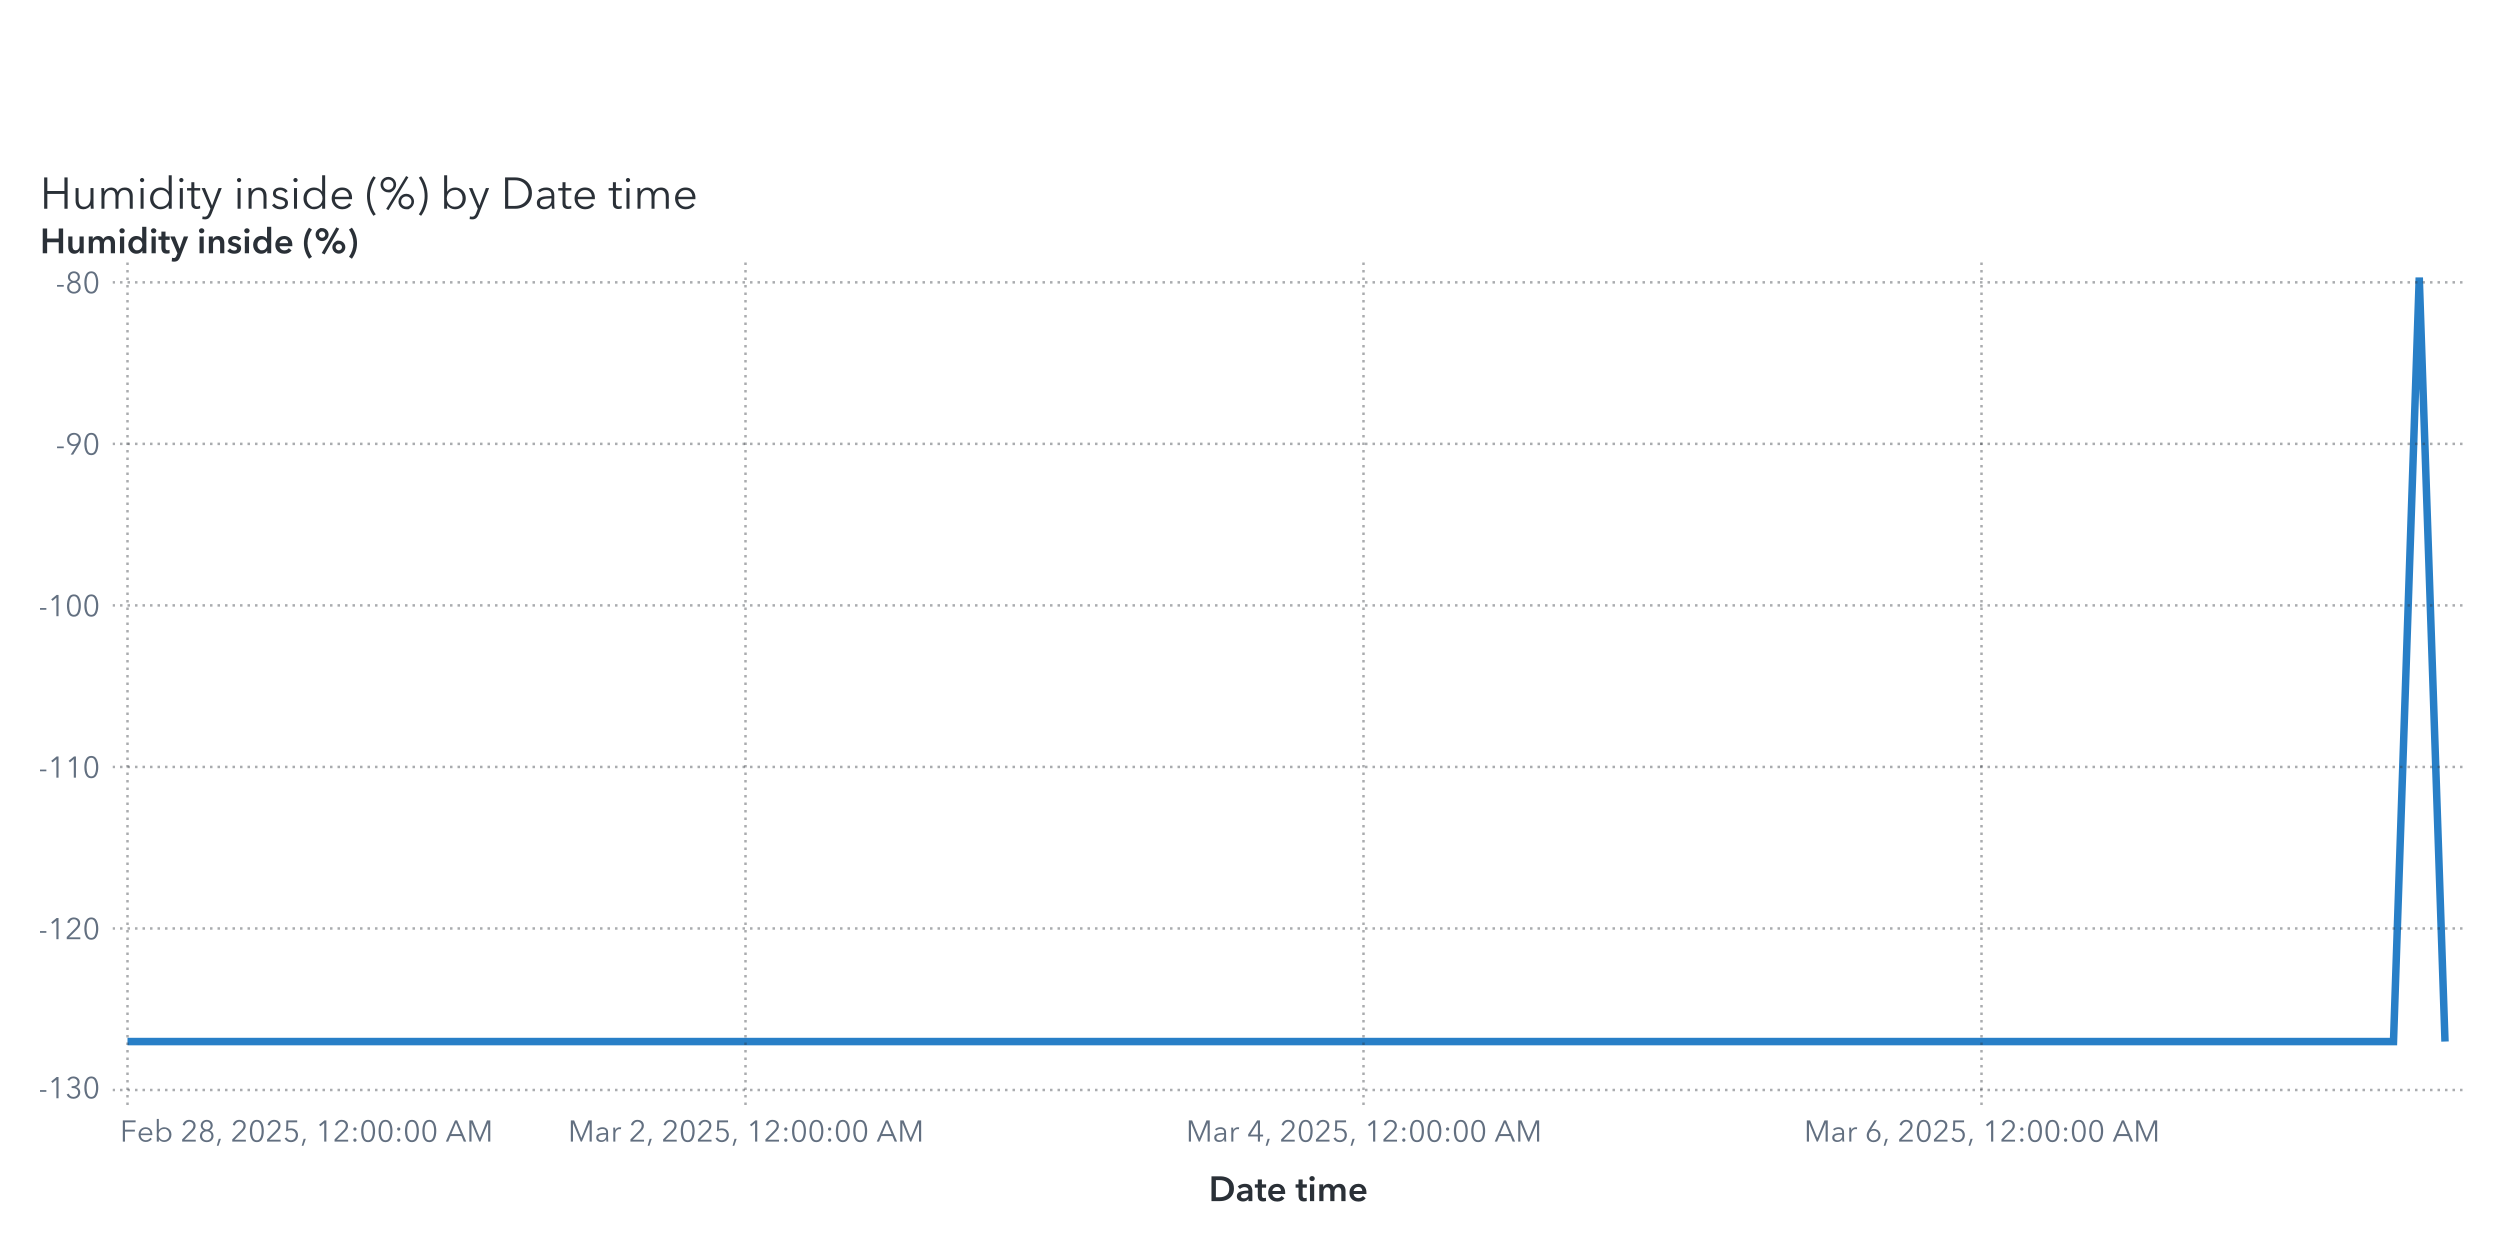
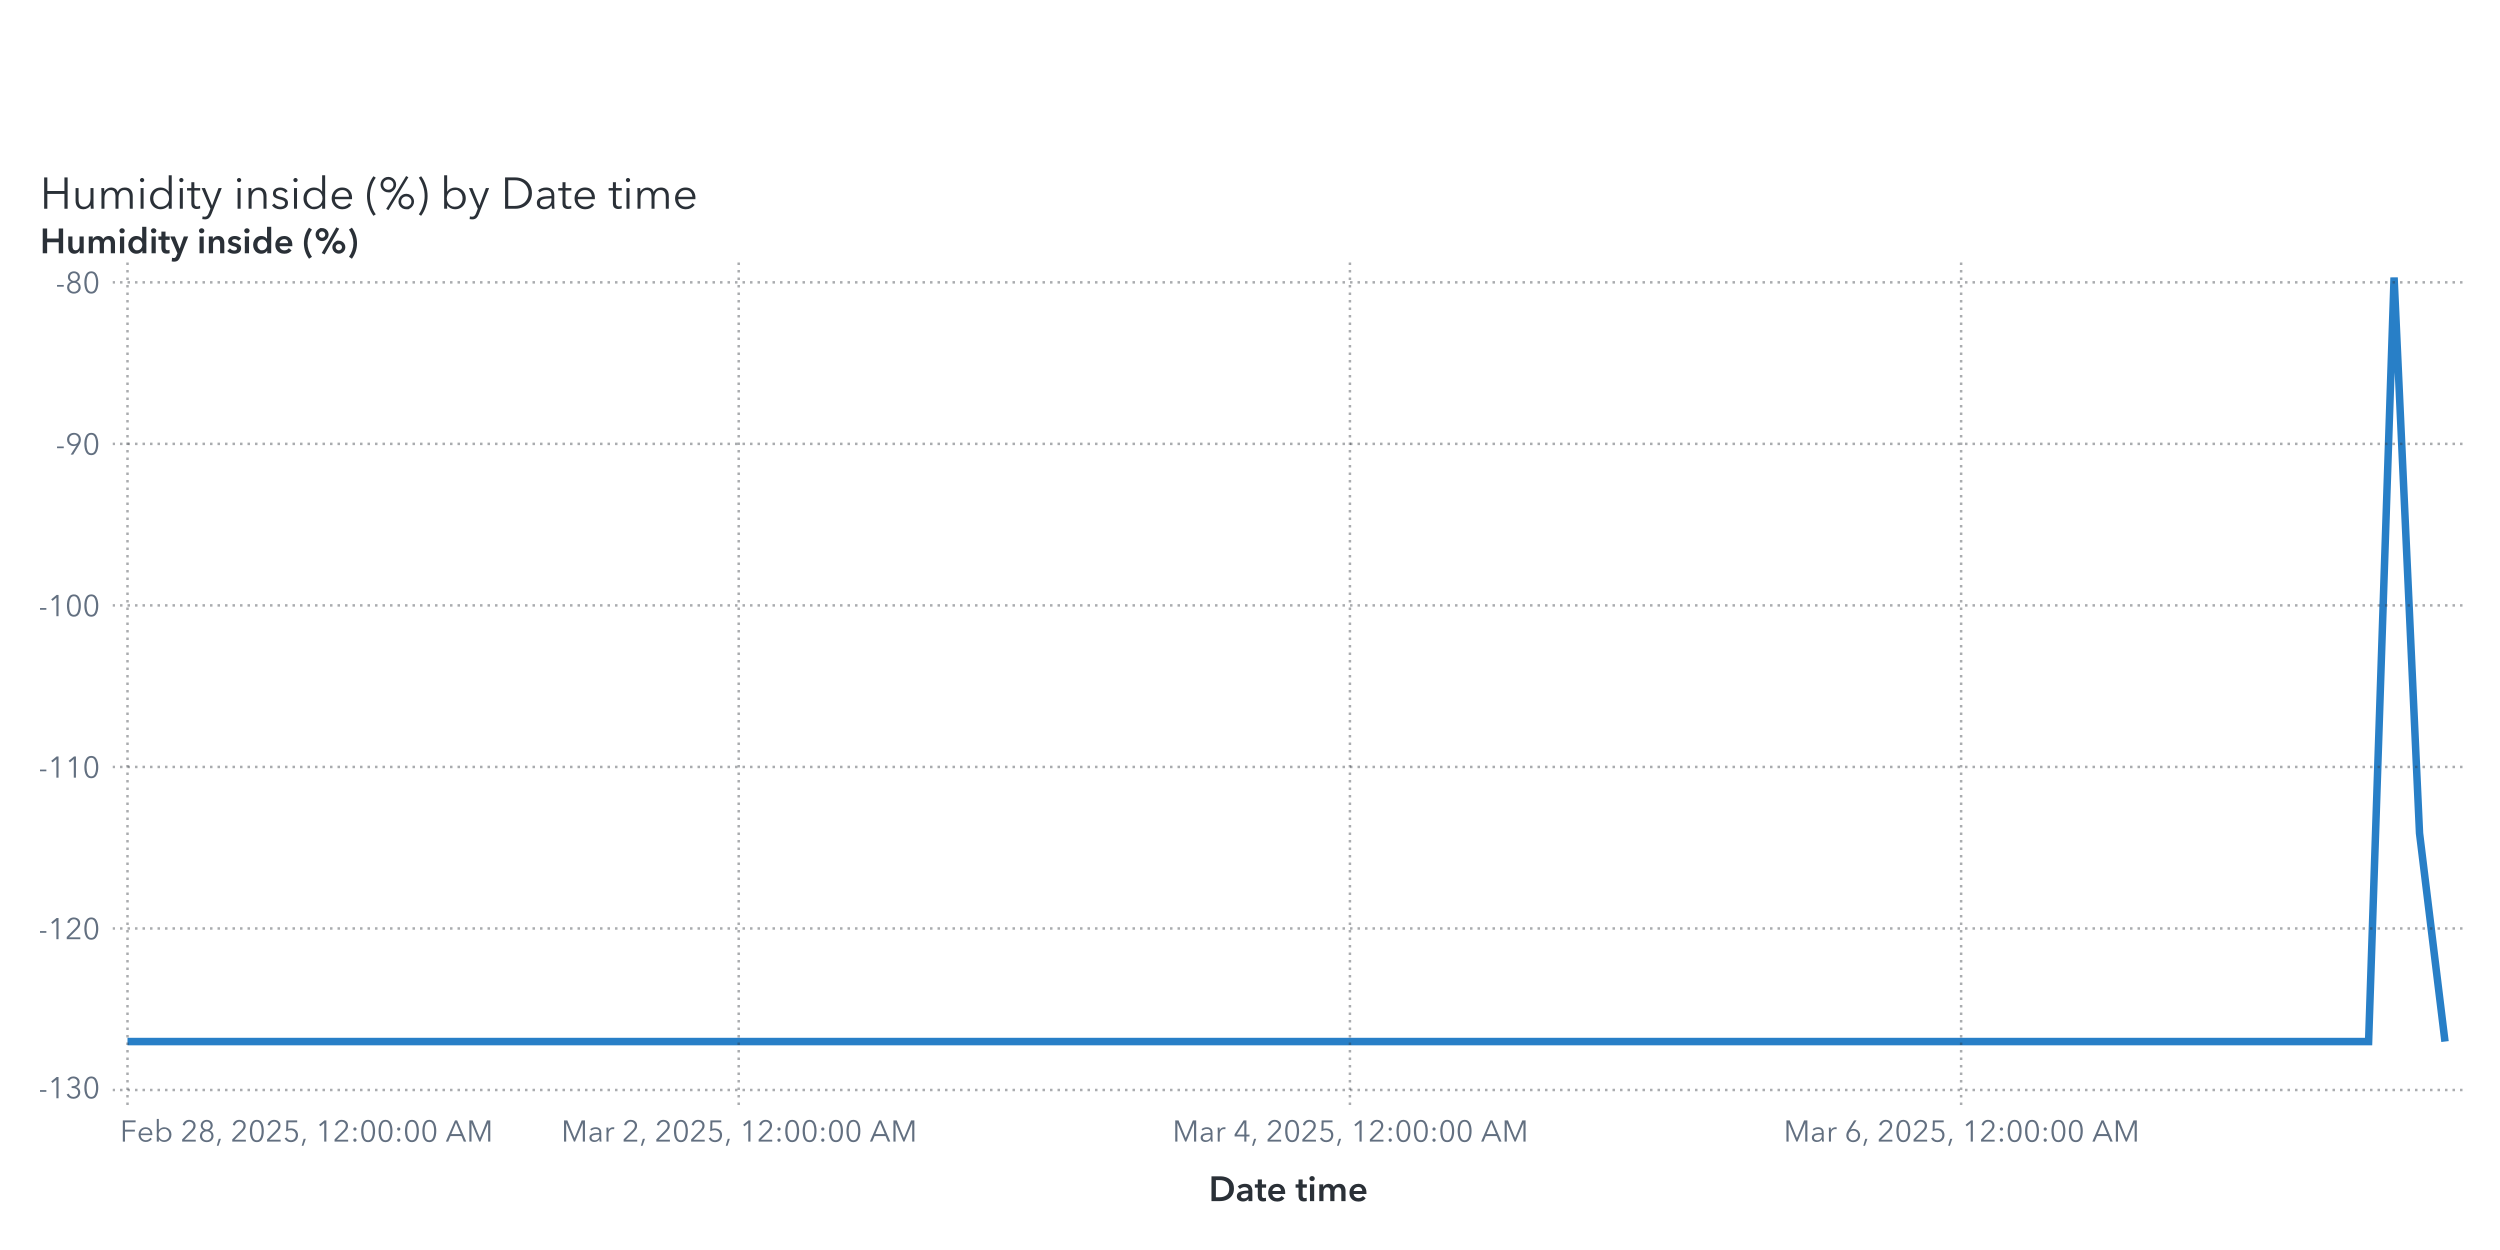
<svg xmlns="http://www.w3.org/2000/svg" xmlns:xlink="http://www.w3.org/1999/xlink" version="1.1" width="1000" height="500" viewBox="0 0 1000 500">
  <rect x="0" y="0" width="1000" height="500" fill="#ffffff">
</rect>
  <g>
    <rect x="0" y="0" rx="5" ry="5" width="1000.0" height="500.0" fill="#ffffff" opacity="0">
</rect>
    <rect x="0" y="0" rx="5" ry="5" width="1000.0" height="500.0" fill="#ffffff" opacity="0">
</rect>
    <rect x="0" y="0" rx="5" ry="5" width="1000.0" height="500.0" fill="#ffffff" opacity="0">
</rect>
    <rect x="0" y="50.0" rx="5" ry="5" width="1000.0" height="450.0" fill="#ffffff" opacity="0">
</rect>
    <g transform=" translate(16.0 -412.0)">
      <g transform="">
        <g fill="#2a3037" stroke="#2a3037" transform="translate(0 495.5) scale(0.0177 -0.0177)">
          <defs>
            <path id="g72/TT0" d="M94.0 708.0 L166.0 708.0 L166.0 401.0 L552.0 401.0 L552.0 708.0 L624.0 708.0 L624.0 0 L552.0 0 L552.0 335.0 L166.0 335.0 L166.0 0 L94.0 0 L94.0 708.0Z">
</path>
          </defs>
          <use x="0" y="0" xlink:href="#g72/TT0" />
          <defs>
            <path id="g117/TT0" d="M426.0 80.0 L424.0 80.0Q 405.0,40.0  359.5,14.0 T 264.0,-12.0 Q 177.0,-12.0  131.5,40.0 T 86.0,181.0  L86.0 468.0 L154.0 468.0 L154.0 209.0Q 154.0,130.0  182.5,87.5 T 281.0,45.0 Q 319.0,45.0  351.0,65.5 T 403.0,127.0 T 423.0,228.0  L423.0 468.0 L491.0 468.0 L491.0 103.0Q 491.0,43.0  495.0,0  L430.0 0Q 426.0,50.0  426.0,80.0 Z">
</path>
          </defs>
          <use x="718.0" y="0" xlink:href="#g117/TT0" />
          <defs>
            <path id="g109/TT0" d="M311.0 480.0Q 356.0,480.0  395.0,458.0 T 455.0,381.0 Q 479.0,429.0  521.0,454.5 T 619.0,480.0 Q 706.0,480.0  751.5,428.0 T 797.0,287.0  L797.0 0 L729.0 0 L729.0 259.0Q 729.0,423.0  608.0,423.0 Q 540.0,423.0  507.5,372.5 T 475.0,249.0  L475.0 0 L407.0 0 L407.0 273.0Q 407.0,347.0  382.5,385.0 T 294.0,423.0 Q 260.0,423.0  228.5,402.5 T 177.5,340.5 T 158.0,240.0  L158.0 0 L90.0 0 L90.0 365.0Q 90.0,425.0  86.0,468.0  L151.0 468.0Q 155.0,418.0  155.0,388.0  L157.0 388.0Q 178.0,429.0  219.5,454.5 T 311.0,480.0 Z">
</path>
          </defs>
          <use x="1299.0" y="0" xlink:href="#g109/TT0" />
          <defs>
            <path id="g105/TT0" d="M125.0 600.0Q 106.0,600.0  91.5,614.0 T 77.0,648.0 Q 77.0,668.0  91.5,682.0 T 125.0,696.0 Q 144.0,696.0  158.5,682.0 T 173.0,648.0 Q 173.0,628.0  158.5,614.0 T 125.0,600.0 Z M159.0 0 L91.0 0 L91.0 468.0 L159.0 468.0 L159.0 0Z">
</path>
          </defs>
          <use x="2182.0" y="0" xlink:href="#g105/TT0" />
          <defs>
            <path id="g100/TT0" d="M298.0 -12.0Q 227.0,-12.0  171.5,20.5 T 86.0,109.0 T 56.0,234.0 Q 56.0,303.0  86.0,359.0 T 171.5,447.5 T 298.0,480.0 Q 350.0,480.0  398.0,455.5 T 475.0,387.0  L477.0 387.0 L477.0 756.0 L545.0 756.0 L545.0 0 L477.0 0 L477.0 79.0 L475.0 79.0Q 446.0,36.0  398.0,12.0 T 298.0,-12.0 Z M305.0 46.0Q 357.0,46.0  398.0,70.5 T 462.0,138.0 T 485.0,234.0 Q 485.0,287.0  462.0,330.0 T 398.0,398.0 T 305.0,423.0 Q 250.0,423.0  210.0,398.0 T 149.0,330.0 T 128.0,234.0 Q 128.0,181.0  149.0,138.5 T 210.0,71.0 T 250.0,46.0 Z">
</path>
          </defs>
          <use x="2432.0" y="0" xlink:href="#g100/TT0" />
          <use x="3069.0" y="0" xlink:href="#g105/TT0" />
          <defs>
            <path id="g116/TT0" d="M169.0 411.0 L169.0 138.0Q 169.0,89.0  187.0,70.5 T 239.0,52.0 Q 268.0,52.0  298.0,67.0  L301.0 8.0Q 264.0,-6.0  221.0,-6.0 Q 173.0,-6.0  137.0,22.0 T 101.0,119.0  L101.0 411.0 L4.0 411.0 L4.0 468.0 L101.0 468.0 L101.0 600.0 L169.0 600.0 L169.0 468.0 L301.0 468.0 L301.0 411.0 L169.0 411.0Z">
</path>
          </defs>
          <use x="3319.0" y="0" xlink:href="#g116/TT0" />
          <defs>
            <path id="g121/TT0" d="M253.0 73.0 L398.0 468.0 L472.0 468.0 L239.0 -121.0Q 216.0,-180.0  182.5,-210.0 T 92.0,-240.0 Q 61.0,-240.0  31.0,-234.0  L38.0 -172.0Q 62.0,-180.0  88.0,-180.0 Q 121.0,-180.0  141.5,-159.5 T 178.0,-97.0  L216.0 1.0 L16.0 468.0 L92.0 468.0 L251.0 73.0 L253.0 73.0Z">
</path>
          </defs>
          <use x="3636.0" y="0" xlink:href="#g121/TT0" />
          <use x="4374.0" y="0" xlink:href="#g105/TT0" />
          <defs>
            <path id="g110/TT0" d="M155.0 388.0 L157.0 388.0Q 176.0,428.0  221.5,454.0 T 317.0,480.0 Q 404.0,480.0  449.5,428.0 T 495.0,287.0  L495.0 0 L427.0 0 L427.0 259.0Q 427.0,338.0  398.5,380.5 T 300.0,423.0 Q 262.0,423.0  230.0,402.5 T 178.0,341.0 T 158.0,240.0  L158.0 0 L90.0 0 L90.0 365.0Q 90.0,425.0  86.0,468.0  L151.0 468.0Q 155.0,418.0  155.0,388.0 Z">
</path>
          </defs>
          <use x="4624.0" y="0" xlink:href="#g110/TT0" />
          <defs>
            <path id="g115/TT0" d="M224.0 423.0Q 183.0,423.0  154.0,404.5 T 125.0,350.0 Q 125.0,318.0  151.0,300.0 T 237.0,270.0 Q 320.0,253.0  359.5,220.0 T 399.0,133.0 Q 399.0,59.0  347.5,23.5 T 223.0,-12.0 Q 167.0,-12.0  118.0,11.0 T 38.0,79.0  L92.0 119.0Q 111.0,87.0  146.5,66.5 T 222.0,46.0 Q 270.0,46.0  301.0,65.5 T 332.0,128.0 Q 332.0,163.0  299.5,182.0 T 194.0,218.0 Q 136.0,232.0  98.0,258.5 T 60.0,344.0 Q 60.0,411.0  108.5,445.5 T 227.0,480.0 Q 277.0,480.0  323.0,457.5 T 391.0,396.0  L339.0 357.0Q 324.0,387.0  293.0,405.0 T 224.0,423.0 Z">
</path>
          </defs>
          <use x="5205.0" y="0" xlink:href="#g115/TT0" />
          <use x="5649.0" y="0" xlink:href="#g105/TT0" />
          <use x="5899.0" y="0" xlink:href="#g100/TT0" />
          <defs>
            <path id="g101/TT0" d="M515.0 216.0 L127.0 216.0Q 128.0,169.0  150.5,130.5 T 212.0,69.0 T 298.0,46.0 Q 347.0,46.0  387.0,69.5 T 448.0,127.0  L499.0 87.0Q 421.0,-12.0  298.0,-12.0 Q 229.0,-12.0  174.0,20.0 T 87.5,108.0 T 56.0,234.0 Q 56.0,303.0  87.0,359.5 T 172.0,448.0 T 292.0,480.0 Q 363.0,480.0  413.5,449.5 T 490.0,366.0 T 516.0,248.0 Q 516.0,228.0  515.0,216.0 Z M292.0 423.0Q 248.0,423.0  211.5,402.0 T 153.0,345.5 T 128.0,270.0  L447.0 270.0Q 444.0,338.0  403.5,380.5 T 292.0,423.0 Z">
</path>
          </defs>
          <use x="6536.0" y="0" xlink:href="#g101/TT0" />
          <defs>
            <path id="g40/TT0" d="M230.0 -126.0 L178.0 -159.0Q 112.0,-72.0  72.0,46.0 T 32.0,288.0 Q 32.0,412.0  72.0,530.0 T 178.0,735.0  L230.0 702.0Q 170.0,618.0  134.0,509.0 T 98.0,288.0 Q 98.0,176.0  134.0,67.0 T 230.0,-126.0 Z">
</path>
          </defs>
          <use x="7358.0" y="0" xlink:href="#g40/TT0" />
          <defs>
            <path id="g37/TT0" d="M217.0 -31.0 L165.0 -4.0 L616.0 739.0 L667.0 712.0 L217.0 -31.0Z M214.0 370.0Q 165.0,370.0  125.0,393.5 T 61.5,457.0 T 38.0,545.0 Q 38.0,593.0  61.5,633.0 T 125.0,696.5 T 214.0,720.0 Q 263.0,720.0  303.0,696.5 T 366.5,633.0 T 390.0,545.0 Q 390.0,497.0  366.5,457.0 T 303.0,393.5 T 263.0,370.0 Z M214.0 660.0Q 166.0,660.0  132.0,627.0 T 98.0,545.0 Q 98.0,496.0  132.0,463.0 T 214.0,430.0 Q 262.0,430.0  296.0,463.0 T 330.0,545.0 Q 330.0,594.0  296.0,627.0 T 214.0,660.0 Z M619.0 -12.0Q 570.0,-12.0  530.0,11.5 T 466.5,75.0 T 443.0,163.0 Q 443.0,211.0  466.5,251.0 T 530.0,314.5 T 619.0,338.0 Q 668.0,338.0  708.0,314.5 T 771.5,251.0 T 795.0,163.0 Q 795.0,115.0  771.5,75.0 T 708.0,11.5 T 668.0,-12.0 Z M619.0 278.0Q 571.0,278.0  537.0,245.0 T 503.0,163.0 Q 503.0,114.0  537.0,81.0 T 619.0,48.0 Q 667.0,48.0  701.0,81.0 T 735.0,163.0 Q 735.0,212.0  701.0,245.0 T 619.0,278.0 Z">
</path>
          </defs>
          <use x="7658.0" y="0" xlink:href="#g37/TT0" />
          <defs>
            <path id="g41/TT0" d="M70.0 702.0 L122.0 735.0Q 188.0,648.0  228.0,530.0 T 268.0,288.0 Q 268.0,164.0  228.0,46.0 T 122.0,-159.0  L70.0 -126.0Q 130.0,-42.0  166.0,67.0 T 202.0,288.0 Q 202.0,400.0  166.0,509.0 T 70.0,702.0 Z">
</path>
          </defs>
          <use x="8491.0" y="0" xlink:href="#g41/TT0" />
          <defs>
            <path id="g98/TT0" d="M160.0 0 L92.0 0 L92.0 756.0 L160.0 756.0 L160.0 387.0 L162.0 387.0Q 191.0,431.0  239.0,455.5 T 339.0,480.0 Q 410.0,480.0  465.5,447.5 T 551.0,359.0 T 581.0,234.0 Q 581.0,165.0  551.0,109.0 T 465.5,20.5 T 339.0,-12.0 Q 287.0,-12.0  239.0,12.0 T 162.0,79.0  L160.0 79.0 L160.0 0Z M332.0 423.0Q 280.0,423.0  239.0,398.0 T 175.0,330.0 T 152.0,234.0 Q 152.0,181.0  175.0,138.0 T 239.0,70.5 T 332.0,46.0 Q 387.0,46.0  427.0,71.0 T 488.0,138.5 T 509.0,234.0 Q 509.0,287.0  488.0,330.0 T 427.0,398.0 T 387.0,423.0 Z">
</path>
          </defs>
          <use x="9041.0" y="0" xlink:href="#g98/TT0" />
          <use x="9678.0" y="0" xlink:href="#g121/TT0" />
          <defs>
            <path id="g68/TT0" d="M329.0 708.0Q 421.0,708.0  507.0,667.5 T 647.0,546.5 T 701.0,354.0 Q 701.0,242.0  647.0,161.5 T 507.0,40.5 T 329.0,0  L94.0 0 L94.0 708.0 L329.0 708.0Z M309.0 64.0Q 411.0,64.0  482.5,105.0 T 589.5,212.0 T 625.0,354.0 Q 625.0,430.0  589.5,496.0 T 482.5,603.0 T 309.0,644.0  L166.0 644.0 L166.0 64.0 L309.0 64.0Z">
</path>
          </defs>
          <use x="10416.0" y="0" xlink:href="#g68/TT0" />
          <defs>
            <path id="g97/TT0" d="M260.0 423.0Q 220.0,423.0  183.0,408.0 T 121.0,368.0  L83.0 413.0Q 113.0,443.0  161.0,461.5 T 267.0,480.0 Q 347.0,480.0  398.0,436.0 T 449.0,310.0  L449.0 105.0Q 449.0,42.0  457.0,0  L396.0 0Q 389.0,40.0  389.0,76.0  L387.0 76.0Q 355.0,30.0  314.5,9.0 T 217.0,-12.0 Q 178.0,-12.0  141.0,2.5 T 79.5,49.0 T 55.0,130.0 Q 55.0,198.0  99.0,232.0 T 212.5,276.5 T 385.0,287.0  L385.0 302.0Q 385.0,362.0  353.0,392.5 T 260.0,423.0 Z M125.0 133.0Q 125.0,87.0  157.0,65.5 T 235.0,44.0 Q 304.0,44.0  344.5,89.0 T 385.0,199.0  L385.0 234.0 L365.0 234.0Q 259.0,234.0  192.0,213.5 T 125.0,133.0 Z">
</path>
          </defs>
          <use x="11173.0" y="0" xlink:href="#g97/TT0" />
          <use x="11707.0" y="0" xlink:href="#g116/TT0" />
          <use x="12024.0" y="0" xlink:href="#g101/TT0" />
          <use x="12846.0" y="0" xlink:href="#g116/TT0" />
          <use x="13163.0" y="0" xlink:href="#g105/TT0" />
          <use x="13413.0" y="0" xlink:href="#g109/TT0" />
          <use x="14296.0" y="0" xlink:href="#g101/TT0" />
        </g>
        <text x="0" y="495.5" font-size="13.3pt" font-family="Avenir Next for SAS" fill="#2a3037" opacity="0">
Humidity inside (%) by Date time</text>
      </g>
    </g>
    <g transform=" translate(16.0 -16.0)">
      <defs>
        <clipPath id="ClipPath0">
          <rect x="29" y="118" width="942" height="340">
</rect>
        </clipPath>
      </defs>
      <g clip-path="url(#ClipPath0)">
        <defs>
          <clipPath id="ClipPath1">
            <rect x="29" y="120" width="940" height="338">
</rect>
          </clipPath>
        </defs>
        <g clip-path="url(#ClipPath1)">
-           <polyline id="Polyline_6" points="35.0,432.62  45.3,432.62  55.6,432.62  65.9,432.62  76.2,432.62  86.5,432.62  96.8,432.62  107.1,432.62  117.4,432.62  127.7,432.62  138.0,432.62  148.3,432.62  158.6,432.62  168.9,432.62  179.2,432.62  189.5,432.62  199.8,432.62  210.1,432.62  220.4,432.62  230.7,432.62  241.0,432.62  251.3,432.62  261.6,432.62  271.9,432.62  282.2,432.62  292.5,432.62  302.8,432.62  313.1,432.62  323.4,432.62  333.7,432.62  344.0,432.62  354.3,432.62  364.6,432.62  374.9,432.62  385.2,432.62  395.5,432.62  405.8,432.62  416.1,432.62  426.4,432.62  436.7,432.62  447.0,432.62  457.3,432.62  467.6,432.62  477.9,432.62  488.2,432.62  498.5,432.62  508.8,432.62  519.1,432.62  529.4,432.62  539.7,432.62  550.0,432.62  560.3,432.62  570.6,432.62  580.9,432.62  591.2,432.62  601.5,432.62  611.8,432.62  622.1,432.62  632.4,432.62  642.7,432.62  653.0,432.62  663.3,432.62  673.6,432.62  683.9,432.62  694.2,432.62  704.5,432.62  714.8,432.62  725.1,432.62  735.4,432.62  745.7,432.62  756.0,432.62  766.3,432.62  776.6,432.62  786.9,432.62  797.2,432.62  807.5,432.62  817.8,432.62  828.1,432.62  838.4,432.62  848.7,432.62  859.0,432.62  869.3,432.62  879.6,432.62  889.9,432.62  900.2,432.62  910.5,432.62  920.8,432.62  931.1,432.62  941.4,432.62  951.7,127.0  962.0,432.62 " fill="none" stroke="#287fc7" stroke-width="3.0">
+           <polyline id="Polyline_6" points="35.0,432.62  45.19,432.62  55.37,432.62  65.56,432.62  75.75,432.62  85.93,432.62  96.12,432.62  106.31,432.62  116.49,432.62  126.68,432.62  136.87,432.62  147.05,432.62  157.24,432.62  167.43,432.62  177.62,432.62  187.8,432.62  197.99,432.62  208.18,432.62  218.36,432.62  228.55,432.62  238.74,432.62  248.92,432.62  259.11,432.62  269.3,432.62  279.48,432.62  289.67,432.62  299.86,432.62  310.04,432.62  320.23,432.62  330.42,432.62  340.6,432.62  350.79,432.62  360.98,432.62  371.16,432.62  381.35,432.62  391.54,432.62  401.73,432.62  411.91,432.62  422.1,432.62  432.29,432.62  442.47,432.62  452.66,432.62  462.85,432.62  473.03,432.62  483.22,432.62  493.41,432.62  503.59,432.62  513.78,432.62  523.97,432.62  534.15,432.62  544.34,432.62  554.53,432.62  564.71,432.62  574.9,432.62  585.09,432.62  595.27,432.62  605.46,432.62  615.65,432.62  625.84,432.62  636.02,432.62  646.21,432.62  656.4,432.62  666.58,432.62  676.77,432.62  686.96,432.62  697.14,432.62  707.33,432.62  717.52,432.62  727.7,432.62  737.89,432.62  748.08,432.62  758.26,432.62  768.45,432.62  778.64,432.62  788.82,432.62  799.01,432.62  809.2,432.62  819.38,432.62  829.57,432.62  839.76,432.62  849.95,432.62  860.13,432.62  870.32,432.62  880.51,432.62  890.69,432.62  900.88,432.62  911.07,432.62  921.25,432.62  931.44,432.62  941.63,127.0  951.81,349.27  962.0,432.62 " fill="none" stroke="#287fc7" stroke-width="3.0">
</polyline>
        </g>
        <path d="M29.0 452.0L969.0 452.0" stroke="#2a3037" stroke-dasharray="1,2" fill="none" opacity="0.4">
</path>
        <path d="M29.0 387.39L969.0 387.39" stroke="#2a3037" stroke-dasharray="1,2" fill="none" opacity="0.4">
</path>
        <path d="M29.0 322.78L969.0 322.78" stroke="#2a3037" stroke-dasharray="1,2" fill="none" opacity="0.4">
</path>
        <path d="M29.0 258.16L969.0 258.16" stroke="#2a3037" stroke-dasharray="1,2" fill="none" opacity="0.4">
</path>
        <path d="M29.0 193.55L969.0 193.55" stroke="#2a3037" stroke-dasharray="1,2" fill="none" opacity="0.4">
</path>
        <path d="M29.0 128.94L969.0 128.94" stroke="#2a3037" stroke-dasharray="1,2" fill="none" opacity="0.4">
</path>
        <path d="M35.0 458.0L35.0 120.0" stroke="#2a3037" stroke-dasharray="1,2" fill="none" opacity="0.4">
</path>
-         <path d="M282.2 458.0L282.2 120.0" stroke="#2a3037" stroke-dasharray="1,2" fill="none" opacity="0.4">
- </path>
-         <path d="M529.4 458.0L529.4 120.0" stroke="#2a3037" stroke-dasharray="1,2" fill="none" opacity="0.4">
- </path>
-         <path d="M776.6 458.0L776.6 120.0" stroke="#2a3037" stroke-dasharray="1,2" fill="none" opacity="0.4">
+         <path d="M279.48 458.0L279.48 120.0" stroke="#2a3037" stroke-dasharray="1,2" fill="none" opacity="0.4">
+ </path>
+         <path d="M523.97 458.0L523.97 120.0" stroke="#2a3037" stroke-dasharray="1,2" fill="none" opacity="0.4">
+ </path>
+         <path d="M768.45 458.0L768.45 120.0" stroke="#2a3037" stroke-dasharray="1,2" fill="none" opacity="0.4">
</path>
      </g>
      <defs>
        <clipPath id="ClipPath2">
          <rect x="0" y="121" width="29" height="337">
</rect>
        </clipPath>
      </defs>
      <g clip-path="url(#ClipPath2)">
        <g fill="#626f80" stroke="#626f80" transform="translate(-0.72 455.3) scale(0.012 -0.012)">
          <defs>
            <path id="g45/TT0" d="M272.0 214.0 L48.0 214.0 L48.0 271.0 L272.0 271.0 L272.0 214.0Z">
</path>
          </defs>
          <use x="0" y="0" xlink:href="#g45/TT0" />
          <defs>
            <path id="g49/TT0" d="M358.0 0 L286.0 0 L286.0 619.0 L158.0 510.0 L114.0 560.0 L294.0 708.0 L358.0 708.0 L358.0 0Z">
</path>
          </defs>
          <use x="320.0" y="0" xlink:href="#g49/TT0" />
          <defs>
            <path id="g51/TT0" d="M245.0 402.0Q 319.0,402.0  364.5,433.5 T 410.0,532.0 Q 410.0,590.0  369.0,627.5 T 270.0,665.0 Q 226.0,665.0  191.0,643.5 T 135.0,582.0  L74.0 614.0Q 106.0,670.0  157.0,698.0 T 274.0,726.0 Q 331.0,726.0  378.0,703.5 T 453.0,638.0 T 481.0,536.0 Q 481.0,475.0  446.5,432.0 T 358.0,374.0  L358.0 372.0Q 421.0,359.0  461.0,312.0 T 501.0,196.0 Q 501.0,131.0  470.0,82.5 T 387.0,8.0 T 273.0,-18.0 Q 196.0,-18.0  137.5,19.5 T 49.0,127.0  L117.0 152.0Q 135.0,102.0  177.0,73.0 T 273.0,44.0 Q 314.0,44.0  350.0,62.5 T 407.5,115.5 T 429.0,196.0 Q 429.0,271.0  376.0,305.5 T 245.0,340.0  L214.0 340.0 L214.0 402.0 L245.0 402.0Z">
</path>
          </defs>
          <use x="900.0" y="0" xlink:href="#g51/TT0" />
          <defs>
            <path id="g48/TT0" d="M522.0 353.0Q 522.0,195.0  467.0,88.5 T 290.0,-18.0 Q 167.0,-18.0  112.5,88.5 T 58.0,353.0 Q 58.0,512.0  112.5,619.0 T 290.0,726.0 Q 412.0,726.0  467.0,618.5 T 522.0,353.0 Z M131.0 353.0Q 131.0,226.0  167.5,135.0 T 290.0,44.0 Q 375.0,44.0  412.0,135.5 T 449.0,353.0 Q 449.0,480.0  412.0,572.5 T 290.0,665.0 Q 204.0,665.0  167.5,573.0 T 131.0,353.0 Z">
</path>
          </defs>
          <use x="1480.0" y="0" xlink:href="#g48/TT0" />
        </g>
-         <text id="Text_99" x="24.0" y="455.3" font-size="9.0pt" font-family="Avenir Next for SAS" fill="#626f80" text-anchor="end" opacity="0">
+         <text id="Text_100" x="24.0" y="455.3" font-size="9.0pt" font-family="Avenir Next for SAS" fill="#626f80" text-anchor="end" opacity="0">
-130</text>
        <g fill="#626f80" stroke="#626f80" transform="translate(-0.72 391.69) scale(0.012 -0.012)">
          <use x="0" y="0" xlink:href="#g45/TT0" />
          <use x="320.0" y="0" xlink:href="#g49/TT0" />
          <defs>
            <path id="g50/TT0" d="M51.0 0 L51.0 75.0 L341.0 368.0Q 380.0,408.0  403.0,447.0 T 426.0,530.0 Q 426.0,590.0  385.5,627.5 T 286.0,665.0 Q 230.0,665.0  191.0,630.0 T 140.0,539.0  L69.0 553.0Q 84.0,629.0  144.0,677.5 T 286.0,726.0 Q 344.0,726.0  392.5,703.5 T 470.0,637.0 T 499.0,531.0 Q 499.0,469.0  470.0,421.5 T 384.0,317.0  L129.0 64.0 L504.0 64.0 L504.0 0 L51.0 0Z">
</path>
          </defs>
          <use x="900.0" y="0" xlink:href="#g50/TT0" />
          <use x="1480.0" y="0" xlink:href="#g48/TT0" />
        </g>
-         <text id="Text_100" x="24.0" y="391.69" font-size="9.0pt" font-family="Avenir Next for SAS" fill="#626f80" text-anchor="end" opacity="0">
+         <text id="Text_101" x="24.0" y="391.69" font-size="9.0pt" font-family="Avenir Next for SAS" fill="#626f80" text-anchor="end" opacity="0">
-120</text>
        <g fill="#626f80" stroke="#626f80" transform="translate(-0.72 327.08) scale(0.012 -0.012)">
          <use x="0" y="0" xlink:href="#g45/TT0" />
          <use x="320.0" y="0" xlink:href="#g49/TT0" />
          <use x="900.0" y="0" xlink:href="#g49/TT0" />
          <use x="1480.0" y="0" xlink:href="#g48/TT0" />
        </g>
-         <text id="Text_101" x="24.0" y="327.08" font-size="9.0pt" font-family="Avenir Next for SAS" fill="#626f80" text-anchor="end" opacity="0">
+         <text id="Text_102" x="24.0" y="327.08" font-size="9.0pt" font-family="Avenir Next for SAS" fill="#626f80" text-anchor="end" opacity="0">
-110</text>
        <g fill="#626f80" stroke="#626f80" transform="translate(-0.72 262.47) scale(0.012 -0.012)">
          <use x="0" y="0" xlink:href="#g45/TT0" />
          <use x="320.0" y="0" xlink:href="#g49/TT0" />
          <use x="900.0" y="0" xlink:href="#g48/TT0" />
          <use x="1480.0" y="0" xlink:href="#g48/TT0" />
        </g>
-         <text id="Text_102" x="24.0" y="262.47" font-size="9.0pt" font-family="Avenir Next for SAS" fill="#626f80" text-anchor="end" opacity="0">
+         <text id="Text_103" x="24.0" y="262.47" font-size="9.0pt" font-family="Avenir Next for SAS" fill="#626f80" text-anchor="end" opacity="0">
-100</text>
        <g fill="#626f80" stroke="#626f80" transform="translate(6.24 197.85) scale(0.012 -0.012)">
          <use x="0" y="0" xlink:href="#g45/TT0" />
          <defs>
            <path id="g57/TT0" d="M379.0 311.0Q 364.0,299.0  335.0,292.0 T 278.0,285.0 Q 217.0,285.0  167.5,312.5 T 90.0,390.0 T 62.0,503.0 Q 62.0,568.0  91.5,618.5 T 173.5,697.5 T 292.0,726.0 Q 358.0,726.0  410.5,697.5 T 492.5,618.5 T 522.0,503.0 Q 522.0,453.0  505.0,406.5 T 458.0,311.0  L265.0 0 L182.0 0 L381.0 309.0 L379.0 311.0Z M292.0 665.0Q 246.0,665.0  210.0,644.0 T 154.0,586.0 T 134.0,503.0 Q 134.0,433.0  177.0,388.0 T 292.0,343.0 Q 364.0,343.0  407.0,388.0 T 450.0,503.0 Q 450.0,549.0  430.0,586.0 T 374.0,644.0 T 338.0,665.0 Z">
</path>
          </defs>
          <use x="320.0" y="0" xlink:href="#g57/TT0" />
          <use x="900.0" y="0" xlink:href="#g48/TT0" />
        </g>
-         <text id="Text_103" x="24.0" y="197.85" font-size="9.0pt" font-family="Avenir Next for SAS" fill="#626f80" text-anchor="end" opacity="0">
+         <text id="Text_104" x="24.0" y="197.85" font-size="9.0pt" font-family="Avenir Next for SAS" fill="#626f80" text-anchor="end" opacity="0">
-90</text>
        <g fill="#626f80" stroke="#626f80" transform="translate(6.24 133.24) scale(0.012 -0.012)">
          <use x="0" y="0" xlink:href="#g45/TT0" />
          <defs>
            <path id="g56/TT0" d="M517.0 186.0Q 517.0,126.0  486.0,79.5 T 403.0,7.5 T 290.0,-18.0 Q 229.0,-18.0  177.0,7.5 T 94.0,79.5 T 63.0,186.0 Q 63.0,256.0  100.5,306.5 T 197.0,375.0  L197.0 377.0Q 150.0,393.0  120.0,437.5 T 90.0,537.0 Q 90.0,593.0  117.0,636.0 T 190.0,702.5 T 290.0,726.0 Q 344.0,726.0  390.0,702.5 T 463.0,636.0 T 490.0,537.0 Q 490.0,482.0  460.0,437.5 T 383.0,377.0  L383.0 375.0Q 442.0,358.0  479.5,307.0 T 517.0,186.0 Z M290.0 406.0Q 345.0,406.0  382.5,442.0 T 420.0,533.0 Q 420.0,590.0  383.0,627.5 T 290.0,665.0 Q 234.0,665.0  197.0,627.5 T 160.0,533.0 Q 160.0,478.0  197.5,442.0 T 290.0,406.0 Z M290.0 43.0Q 359.0,43.0  402.0,86.0 T 445.0,194.0 Q 445.0,258.0  402.0,300.0 T 290.0,342.0 Q 221.0,342.0  178.0,300.0 T 135.0,194.0 Q 135.0,129.0  178.0,86.0 T 290.0,43.0 Z">
</path>
          </defs>
          <use x="320.0" y="0" xlink:href="#g56/TT0" />
          <use x="900.0" y="0" xlink:href="#g48/TT0" />
        </g>
-         <text id="Text_104" x="24.0" y="133.24" font-size="9.0pt" font-family="Avenir Next for SAS" fill="#626f80" text-anchor="end" opacity="0">
+         <text id="Text_105" x="24.0" y="133.24" font-size="9.0pt" font-family="Avenir Next for SAS" fill="#626f80" text-anchor="end" opacity="0">
-80</text>
      </g>
      <g fill="#2a3037" stroke="#2a3037" transform="translate(0 117.31) scale(0.014 -0.014)">
        <defs>
          <path id="g72/TT1" d="M78.0 708.0 L204.0 708.0 L204.0 422.0 L535.0 422.0 L535.0 708.0 L661.0 708.0 L661.0 0 L535.0 0 L535.0 314.0 L204.0 314.0 L204.0 0 L78.0 0 L78.0 708.0Z">
</path>
        </defs>
        <use x="0" y="0" xlink:href="#g72/TT1" />
        <defs>
          <path id="g117/TT1" d="M396.0 0 L396.0 77.0 L394.0 77.0Q 377.0,39.0  336.5,12.5 T 245.0,-14.0 Q 157.0,-14.0  112.5,42.5 T 68.0,180.0  L68.0 480.0 L188.0 480.0 L188.0 214.0Q 188.0,86.0  278.0,86.0 Q 332.0,86.0  361.0,124.5 T 390.0,216.0  L390.0 480.0 L510.0 480.0 L510.0 0 L396.0 0Z">
</path>
        </defs>
        <use x="739.0" y="0" xlink:href="#g117/TT1" />
        <defs>
          <path id="g109/TT1" d="M822.0 300.0 L822.0 0 L702.0 0 L702.0 266.0Q 702.0,394.0  612.0,394.0 Q 560.0,394.0  533.0,354.5 T 506.0,262.0  L506.0 0 L386.0 0 L386.0 290.0Q 386.0,337.0  363.5,365.5 T 297.0,394.0 Q 246.0,394.0  219.0,355.5 T 192.0,264.0  L192.0 0 L72.0 0 L72.0 480.0 L186.0 480.0 L186.0 403.0 L188.0 403.0Q 205.0,442.0  244.0,468.0 T 337.0,494.0 Q 390.0,494.0  428.0,470.0 T 487.0,403.0 Q 511.0,447.0  551.5,470.5 T 645.0,494.0 Q 733.0,494.0  777.5,437.5 T 822.0,300.0 Z">
</path>
        </defs>
        <use x="1321.0" y="0" xlink:href="#g109/TT1" />
        <defs>
          <path id="g105/TT1" d="M133.0 715.0Q 166.0,715.0  188.5,694.5 T 211.0,643.0 Q 211.0,612.0  188.5,591.5 T 133.0,571.0 Q 101.0,571.0  79.0,592.5 T 57.0,643.0 Q 57.0,672.0  79.0,693.5 T 133.0,715.0 Z M74.0 480.0 L194.0 480.0 L194.0 0 L74.0 0 L74.0 480.0Z">
</path>
        </defs>
        <use x="2211.0" y="0" xlink:href="#g105/TT1" />
        <defs>
          <path id="g100/TT1" d="M446.0 0 L446.0 72.0 L444.0 72.0Q 420.0,31.0  375.0,8.5 T 279.0,-14.0 Q 208.0,-14.0  154.5,20.5 T 72.0,113.5 T 43.0,242.0 Q 43.0,312.0  73.0,370.0 T 156.0,461.0 T 276.0,494.0 Q 377.0,494.0  437.0,419.0  L440.0 419.0 L440.0 756.0 L560.0 756.0 L560.0 0 L446.0 0Z M303.0 86.0Q 345.0,86.0  377.0,108.5 T 426.5,166.5 T 444.0,240.0 Q 444.0,278.0  426.5,314.5 T 377.0,373.5 T 303.0,396.0 Q 259.0,396.0  227.5,374.0 T 180.5,316.5 T 165.0,242.0 Q 165.0,203.0  180.5,167.0 T 227.5,108.5 T 259.0,86.0 Z">
</path>
        </defs>
        <use x="2479.0" y="0" xlink:href="#g100/TT1" />
        <use x="3113.0" y="0" xlink:href="#g105/TT1" />
        <defs>
          <path id="g116/TT1" d="M3.0 480.0 L87.0 480.0 L87.0 619.0 L205.0 619.0 L205.0 480.0 L325.0 480.0 L325.0 384.0 L205.0 384.0 L205.0 161.0Q 205.0,125.0  218.0,106.0 T 268.0,87.0 Q 299.0,87.0  319.0,97.0  L323.0 3.0Q 289.0,-10.0  243.0,-10.0 Q 155.0,-10.0  121.0,35.5 T 87.0,160.0  L87.0 384.0 L3.0 384.0 L3.0 480.0Z">
</path>
        </defs>
        <use x="3381.0" y="0" xlink:href="#g116/TT1" />
        <defs>
          <path id="g121/TT1" d="M133.0 480.0 L267.0 131.0 L269.0 131.0 L388.0 480.0 L513.0 480.0 L286.0 -103.0Q 258.0,-174.0  218.5,-207.0 T 104.0,-240.0 Q 71.0,-240.0  42.0,-233.0  L52.0 -129.0Q 74.0,-136.0  97.0,-136.0 Q 133.0,-136.0  149.0,-119.5 T 182.0,-61.0  L206.0 0 L0 480.0 L133.0 480.0Z">
</path>
        </defs>
        <use x="3721.0" y="0" xlink:href="#g121/TT1" />
        <use x="4484.0" y="0" xlink:href="#g105/TT1" />
        <defs>
          <path id="g110/TT1" d="M186.0 480.0 L186.0 403.0 L188.0 403.0Q 205.0,441.0  245.5,467.5 T 337.0,494.0 Q 425.0,494.0  469.5,437.5 T 514.0,300.0  L514.0 0 L394.0 0 L394.0 266.0Q 394.0,394.0  304.0,394.0 Q 250.0,394.0  221.0,355.5 T 192.0,264.0  L192.0 0 L72.0 0 L72.0 480.0 L186.0 480.0Z">
</path>
        </defs>
        <use x="4752.0" y="0" xlink:href="#g110/TT1" />
        <defs>
          <path id="g115/TT1" d="M230.0 404.0Q 198.0,404.0  175.5,391.0 T 153.0,352.0 Q 153.0,327.0  176.0,315.0 T 257.0,289.0 Q 325.0,273.0  368.5,241.0 T 412.0,146.0 Q 412.0,64.0  355.5,25.0 T 212.0,-14.0 Q 155.0,-14.0  102.0,7.0 T 15.0,65.0  L94.0 139.0Q 114.0,112.0  146.5,95.5 T 217.0,79.0 Q 248.0,79.0  271.0,93.0 T 294.0,136.0 Q 294.0,164.0  269.5,177.5 T 184.0,205.0 Q 119.0,221.0  80.5,250.5 T 42.0,341.0 Q 42.0,416.0  98.0,455.0 T 233.0,494.0 Q 287.0,494.0  336.0,475.0 T 413.0,421.0  L335.0 352.0Q 318.0,374.0  290.0,389.0 T 230.0,404.0 Z">
</path>
        </defs>
        <use x="5334.0" y="0" xlink:href="#g115/TT1" />
        <use x="5778.0" y="0" xlink:href="#g105/TT1" />
        <use x="6046.0" y="0" xlink:href="#g100/TT1" />
        <defs>
          <path id="g101/TT1" d="M529.0 202.0 L164.0 202.0Q 168.0,152.0  208.0,118.0 T 301.0,84.0 Q 384.0,84.0  428.0,146.0  L508.0 82.0Q 437.0,-14.0  302.0,-14.0 Q 228.0,-14.0  169.5,16.5 T 77.5,104.0 T 44.0,237.0 Q 44.0,313.0  77.0,371.5 T 168.0,462.0 T 298.0,494.0 Q 402.0,494.0  466.0,427.0 T 530.0,234.0 Q 530.0,213.0  529.0,202.0 Z M297.0 404.0Q 244.0,404.0  206.0,371.0 T 164.0,288.0  L410.0 288.0Q 410.0,338.0  381.0,371.0 T 297.0,404.0 Z">
</path>
        </defs>
        <use x="6680.0" y="0" xlink:href="#g101/TT1" />
        <defs>
          <path id="g40/TT1" d="M182.0 732.0 L266.0 677.0Q 206.0,593.0  172.5,492.0 T 139.0,288.0 Q 139.0,185.0  172.5,84.0 T 266.0,-101.0  L182.0 -156.0Q 112.0,-60.0  74.0,54.0 T 36.0,288.0 Q 36.0,408.0  74.0,522.0 T 182.0,732.0 Z">
</path>
        </defs>
        <use x="7504.0" y="0" xlink:href="#g40/TT1" />
        <defs>
          <path id="g37/TT1" d="M631.0 740.0 L714.0 702.0 L298.0 -32.0 L215.0 6.0 L631.0 740.0Z M226.0 720.0Q 277.0,720.0  319.5,695.0 T 387.0,627.5 T 412.0,534.0 Q 412.0,483.0  387.0,440.5 T 319.5,373.0 T 226.0,348.0 Q 175.0,348.0  132.5,373.0 T 65.0,440.5 T 40.0,534.0 Q 40.0,585.0  65.0,627.5 T 132.5,695.0 T 175.0,720.0 Z M226.0 624.0Q 189.0,624.0  162.5,598.0 T 136.0,534.0 Q 136.0,497.0  162.5,470.5 T 226.0,444.0 Q 264.0,444.0  290.0,470.5 T 316.0,534.0 Q 316.0,572.0  290.0,598.0 T 226.0,624.0 Z M704.0 360.0Q 755.0,360.0  797.5,335.0 T 865.0,267.5 T 890.0,174.0 Q 890.0,123.0  865.0,80.5 T 797.5,13.0 T 704.0,-12.0 Q 653.0,-12.0  610.5,13.0 T 543.0,80.5 T 518.0,174.0 Q 518.0,225.0  543.0,267.5 T 610.5,335.0 T 653.0,360.0 Z M704.0 264.0Q 667.0,264.0  640.5,238.0 T 614.0,174.0 Q 614.0,137.0  640.5,110.5 T 704.0,84.0 Q 742.0,84.0  768.0,110.5 T 794.0,174.0 Q 794.0,212.0  768.0,238.0 T 704.0,264.0 Z">
</path>
        </defs>
        <use x="7834.0" y="0" xlink:href="#g37/TT1" />
        <defs>
          <path id="g41/TT1" d="M148.0 -156.0 L64.0 -101.0Q 124.0,-17.0  157.5,84.0 T 191.0,288.0 Q 191.0,391.0  157.5,492.0 T 64.0,677.0  L148.0 732.0Q 218.0,636.0  256.0,522.0 T 294.0,288.0 Q 294.0,168.0  256.0,54.0 T 148.0,-156.0 Z">
</path>
        </defs>
        <use x="8764.0" y="0" xlink:href="#g41/TT1" />
      </g>
-       <text id="Text_105" x="0" y="117.31" font-size="10.5pt" font-family="Avenir Next for SAS" font-weight="bold" fill="#2a3037" text-anchor="start" opacity="0">
+       <text id="Text_106" x="0" y="117.31" font-size="10.5pt" font-family="Avenir Next for SAS" font-weight="bold" fill="#2a3037" text-anchor="start" opacity="0">
Humidity inside (%)</text>
      <defs>
        <clipPath id="ClipPath3">
          <rect x="29" y="458" width="939" height="42">
</rect>
        </clipPath>
      </defs>
      <g clip-path="url(#ClipPath3)">
        <g fill="#626f80" stroke="#626f80" transform="translate(32.0 472.65) scale(0.012 -0.012)">
          <defs>
            <path id="g70/TT0" d="M166.0 0 L94.0 0 L94.0 708.0 L521.0 708.0 L521.0 644.0 L166.0 644.0 L166.0 398.0 L496.0 398.0 L496.0 335.0 L166.0 335.0 L166.0 0Z">
</path>
          </defs>
          <use x="0" y="0" xlink:href="#g70/TT0" />
          <use x="562.0" y="0" xlink:href="#g101/TT0" />
          <use x="1134.0" y="0" xlink:href="#g98/TT0" />
          <use x="2021.0" y="0" xlink:href="#g50/TT0" />
          <use x="2601.0" y="0" xlink:href="#g56/TT0" />
          <defs>
            <path id="g44/TT0" d="M102.0 -140.0 L45.0 -140.0 L112.0 95.0 L183.0 95.0 L102.0 -140.0Z">
</path>
          </defs>
          <use x="3181.0" y="0" xlink:href="#g44/TT0" />
          <use x="3691.0" y="0" xlink:href="#g50/TT0" />
          <use x="4271.0" y="0" xlink:href="#g48/TT0" />
          <use x="4851.0" y="0" xlink:href="#g50/TT0" />
          <defs>
            <path id="g53/TT0" d="M180.0 644.0 L175.0 425.0Q 219.0,441.0  273.0,441.0 Q 339.0,441.0  391.5,413.0 T 473.5,334.5 T 503.0,219.0 Q 503.0,151.0  473.5,97.0 T 390.5,12.5 T 268.0,-18.0 Q 194.0,-18.0  140.0,16.0 T 56.0,111.0  L121.0 140.0Q 140.0,96.0  179.0,70.0 T 264.0,44.0 Q 311.0,44.0  349.0,66.0 T 408.5,126.5 T 430.0,212.0 Q 430.0,289.0  380.5,335.5 T 254.0,382.0 Q 180.0,382.0  107.0,343.0  L114.0 708.0 L475.0 708.0 L475.0 644.0 L180.0 644.0Z">
</path>
          </defs>
          <use x="5431.0" y="0" xlink:href="#g53/TT0" />
          <use x="6011.0" y="0" xlink:href="#g44/TT0" />
          <use x="6521.0" y="0" xlink:href="#g49/TT0" />
          <use x="7101.0" y="0" xlink:href="#g50/TT0" />
          <defs>
            <path id="g58/TT0" d="M150.0 366.0Q 127.0,366.0  111.5,382.0 T 96.0,420.0 Q 96.0,442.0  111.5,458.0 T 150.0,474.0 Q 173.0,474.0  188.5,458.0 T 204.0,420.0 Q 204.0,398.0  188.5,382.0 T 150.0,366.0 Z M150.0 -6.0Q 127.0,-6.0  111.5,10.0 T 96.0,48.0 Q 96.0,70.0  111.5,86.0 T 150.0,102.0 Q 173.0,102.0  188.5,86.0 T 204.0,48.0 Q 204.0,26.0  188.5,10.0 T 150.0,-6.0 Z">
</path>
          </defs>
          <use x="7681.0" y="0" xlink:href="#g58/TT0" />
          <use x="7981.0" y="0" xlink:href="#g48/TT0" />
          <use x="8561.0" y="0" xlink:href="#g48/TT0" />
          <use x="9141.0" y="0" xlink:href="#g58/TT0" />
          <use x="9441.0" y="0" xlink:href="#g48/TT0" />
          <use x="10021.0" y="0" xlink:href="#g48/TT0" />
          <defs>
            <path id="g65/TT0" d="M89.0 0 L10.0 0 L316.0 708.0 L386.0 708.0 L690.0 0 L610.0 0 L532.0 186.0 L166.0 186.0 L89.0 0Z M193.0 252.0 L505.0 252.0 L349.0 628.0 L193.0 252.0Z">
</path>
          </defs>
          <use x="10851.0" y="0" xlink:href="#g65/TT0" />
          <defs>
            <path id="g77/TT0" d="M444.0 122.0 L445.0 122.0 L682.0 708.0 L792.0 708.0 L792.0 0 L720.0 0 L720.0 615.0 L718.0 615.0 L462.0 0 L424.0 0 L168.0 615.0 L166.0 615.0 L166.0 0 L94.0 0 L94.0 708.0 L204.0 708.0 L444.0 122.0Z">
</path>
          </defs>
          <use x="11551.0" y="0" xlink:href="#g77/TT0" />
        </g>
-         <text id="Text_107" x="106.0" y="472.65" font-size="9.0pt" font-family="Avenir Next for SAS" fill="#626f80" text-anchor="middle" opacity="0">
+         <text id="Text_108" x="106.0" y="472.65" font-size="9.0pt" font-family="Avenir Next for SAS" fill="#626f80" text-anchor="middle" opacity="0">
Feb 28, 2025, 12:00:00 AM</text>
-         <g fill="#626f80" stroke="#626f80" transform="translate(211.2 472.65) scale(0.012 -0.012)">
+         <g fill="#626f80" stroke="#626f80" transform="translate(208.48 472.65) scale(0.012 -0.012)">
          <use x="0" y="0" xlink:href="#g77/TT0" />
          <use x="886.0" y="0" xlink:href="#g97/TT0" />
          <defs>
            <path id="g114/TT0" d="M86.0 468.0 L151.0 468.0Q 155.0,418.0  155.0,388.0  L157.0 388.0Q 177.0,429.0  217.5,454.5 T 307.0,480.0 Q 334.0,480.0  352.0,475.0  L343.0 411.0Q 337.0,413.0  322.5,415.0 T 295.0,417.0 Q 236.0,417.0  197.0,372.5 T 158.0,240.0  L158.0 0 L90.0 0 L90.0 365.0Q 90.0,425.0  86.0,468.0 Z">
</path>
          </defs>
          <use x="1420.0" y="0" xlink:href="#g114/TT0" />
          <use x="2030.0" y="0" xlink:href="#g50/TT0" />
          <use x="2610.0" y="0" xlink:href="#g44/TT0" />
          <use x="3120.0" y="0" xlink:href="#g50/TT0" />
          <use x="3700.0" y="0" xlink:href="#g48/TT0" />
          <use x="4280.0" y="0" xlink:href="#g50/TT0" />
          <use x="4860.0" y="0" xlink:href="#g53/TT0" />
          <use x="5440.0" y="0" xlink:href="#g44/TT0" />
          <use x="5950.0" y="0" xlink:href="#g49/TT0" />
          <use x="6530.0" y="0" xlink:href="#g50/TT0" />
          <use x="7110.0" y="0" xlink:href="#g58/TT0" />
          <use x="7410.0" y="0" xlink:href="#g48/TT0" />
          <use x="7990.0" y="0" xlink:href="#g48/TT0" />
          <use x="8570.0" y="0" xlink:href="#g58/TT0" />
          <use x="8870.0" y="0" xlink:href="#g48/TT0" />
          <use x="9450.0" y="0" xlink:href="#g48/TT0" />
          <use x="10280.0" y="0" xlink:href="#g65/TT0" />
          <use x="10980.0" y="0" xlink:href="#g77/TT0" />
        </g>
-         <text id="Text_108" x="282.2" y="472.65" font-size="9.0pt" font-family="Avenir Next for SAS" fill="#626f80" text-anchor="middle" opacity="0">
+         <text id="Text_109" x="279.48" y="472.65" font-size="9.0pt" font-family="Avenir Next for SAS" fill="#626f80" text-anchor="middle" opacity="0">
Mar 2, 2025, 12:00:00 AM</text>
-         <g fill="#626f80" stroke="#626f80" transform="translate(458.4 472.65) scale(0.012 -0.012)">
+         <g fill="#626f80" stroke="#626f80" transform="translate(452.97 472.65) scale(0.012 -0.012)">
          <use x="0" y="0" xlink:href="#g77/TT0" />
          <use x="886.0" y="0" xlink:href="#g97/TT0" />
          <use x="1420.0" y="0" xlink:href="#g114/TT0" />
          <defs>
            <path id="g52/TT0" d="M436.0 234.0 L540.0 234.0 L540.0 171.0 L436.0 171.0 L436.0 0 L366.0 0 L366.0 171.0 L42.0 171.0 L42.0 241.0 L342.0 708.0 L436.0 708.0 L436.0 234.0Z M366.0 627.0 L364.0 627.0 L117.0 234.0 L366.0 234.0 L366.0 627.0Z">
</path>
          </defs>
          <use x="2030.0" y="0" xlink:href="#g52/TT0" />
          <use x="2610.0" y="0" xlink:href="#g44/TT0" />
          <use x="3120.0" y="0" xlink:href="#g50/TT0" />
          <use x="3700.0" y="0" xlink:href="#g48/TT0" />
          <use x="4280.0" y="0" xlink:href="#g50/TT0" />
          <use x="4860.0" y="0" xlink:href="#g53/TT0" />
          <use x="5440.0" y="0" xlink:href="#g44/TT0" />
          <use x="5950.0" y="0" xlink:href="#g49/TT0" />
          <use x="6530.0" y="0" xlink:href="#g50/TT0" />
          <use x="7110.0" y="0" xlink:href="#g58/TT0" />
          <use x="7410.0" y="0" xlink:href="#g48/TT0" />
          <use x="7990.0" y="0" xlink:href="#g48/TT0" />
          <use x="8570.0" y="0" xlink:href="#g58/TT0" />
          <use x="8870.0" y="0" xlink:href="#g48/TT0" />
          <use x="9450.0" y="0" xlink:href="#g48/TT0" />
          <use x="10280.0" y="0" xlink:href="#g65/TT0" />
          <use x="10980.0" y="0" xlink:href="#g77/TT0" />
        </g>
-         <text id="Text_109" x="529.4" y="472.65" font-size="9.0pt" font-family="Avenir Next for SAS" fill="#626f80" text-anchor="middle" opacity="0">
+         <text id="Text_110" x="523.97" y="472.65" font-size="9.0pt" font-family="Avenir Next for SAS" fill="#626f80" text-anchor="middle" opacity="0">
Mar 4, 2025, 12:00:00 AM</text>
-         <g fill="#626f80" stroke="#626f80" transform="translate(705.6 472.65) scale(0.012 -0.012)">
+         <g fill="#626f80" stroke="#626f80" transform="translate(697.45 472.65) scale(0.012 -0.012)">
          <use x="0" y="0" xlink:href="#g77/TT0" />
          <use x="886.0" y="0" xlink:href="#g97/TT0" />
          <use x="1420.0" y="0" xlink:href="#g114/TT0" />
          <defs>
            <path id="g54/TT0" d="M203.0 397.0Q 218.0,409.0  247.0,416.0 T 304.0,423.0 Q 365.0,423.0  414.5,395.5 T 492.0,318.0 T 520.0,205.0 Q 520.0,140.0  490.5,89.5 T 408.5,10.5 T 290.0,-18.0 Q 224.0,-18.0  171.5,10.5 T 89.5,89.5 T 60.0,205.0 Q 60.0,255.0  77.0,301.5 T 124.0,397.0  L317.0 708.0 L400.0 708.0 L201.0 399.0 L203.0 397.0Z M290.0 43.0Q 336.0,43.0  372.0,64.0 T 428.0,122.0 T 448.0,205.0 Q 448.0,275.0  405.0,320.0 T 290.0,365.0 Q 218.0,365.0  175.0,320.0 T 132.0,205.0 Q 132.0,159.0  152.0,122.0 T 208.0,64.0 T 244.0,43.0 Z">
</path>
          </defs>
          <use x="2030.0" y="0" xlink:href="#g54/TT0" />
          <use x="2610.0" y="0" xlink:href="#g44/TT0" />
          <use x="3120.0" y="0" xlink:href="#g50/TT0" />
          <use x="3700.0" y="0" xlink:href="#g48/TT0" />
          <use x="4280.0" y="0" xlink:href="#g50/TT0" />
          <use x="4860.0" y="0" xlink:href="#g53/TT0" />
          <use x="5440.0" y="0" xlink:href="#g44/TT0" />
          <use x="5950.0" y="0" xlink:href="#g49/TT0" />
          <use x="6530.0" y="0" xlink:href="#g50/TT0" />
          <use x="7110.0" y="0" xlink:href="#g58/TT0" />
          <use x="7410.0" y="0" xlink:href="#g48/TT0" />
          <use x="7990.0" y="0" xlink:href="#g48/TT0" />
          <use x="8570.0" y="0" xlink:href="#g58/TT0" />
          <use x="8870.0" y="0" xlink:href="#g48/TT0" />
          <use x="9450.0" y="0" xlink:href="#g48/TT0" />
          <use x="10280.0" y="0" xlink:href="#g65/TT0" />
          <use x="10980.0" y="0" xlink:href="#g77/TT0" />
        </g>
-         <text id="Text_110" x="776.6" y="472.65" font-size="9.0pt" font-family="Avenir Next for SAS" fill="#626f80" text-anchor="middle" opacity="0">
+         <text id="Text_111" x="768.45" y="472.65" font-size="9.0pt" font-family="Avenir Next for SAS" fill="#626f80" text-anchor="middle" opacity="0">
Mar 6, 2025, 12:00:00 AM</text>
      </g>
      <g fill="#2a3037" stroke="#2a3037" transform="translate(467.5 496.44) scale(0.014 -0.014)">
        <defs>
          <path id="g68/TT1" d="M329.0 708.0Q 430.0,708.0  518.5,673.0 T 663.5,558.5 T 720.0,354.0 Q 720.0,237.0  663.0,157.0 T 516.5,38.5 T 329.0,0  L78.0 0 L78.0 708.0 L329.0 708.0Z M585.0 354.0Q 585.0,492.0  506.0,546.0 T 309.0,600.0  L204.0 600.0 L204.0 110.0 L309.0 110.0Q 424.0,110.0  504.5,166.5 T 585.0,354.0 Z">
</path>
        </defs>
        <use x="0" y="0" xlink:href="#g68/TT1" />
        <defs>
          <path id="g97/TT1" d="M367.0 61.0Q 349.0,29.0  308.5,8.5 T 218.0,-12.0 Q 175.0,-12.0  134.0,3.0 T 65.5,51.5 T 38.0,137.0 Q 38.0,233.0  131.0,266.5 T 368.0,300.0  L368.0 312.0Q 368.0,354.0  337.0,377.0 T 258.0,400.0 Q 221.0,400.0  186.0,384.5 T 127.0,345.0  L65.0 418.0Q 105.0,455.0  158.5,474.5 T 268.0,494.0 Q 385.0,494.0  433.5,436.0 T 482.0,292.0  L482.0 0 L370.0 0 L370.0 61.0 L367.0 61.0Z M341.0 219.0Q 158.0,219.0  158.0,139.0 Q 158.0,107.0  182.5,93.0 T 242.0,79.0 Q 303.0,79.0  335.5,111.5 T 368.0,202.0  L368.0 219.0 L341.0 219.0Z">
</path>
        </defs>
        <use x="764.0" y="0" xlink:href="#g97/TT1" />
        <use x="1314.0" y="0" xlink:href="#g116/TT1" />
        <use x="1654.0" y="0" xlink:href="#g101/TT1" />
        <use x="2478.0" y="0" xlink:href="#g116/TT1" />
        <use x="2818.0" y="0" xlink:href="#g105/TT1" />
        <use x="3086.0" y="0" xlink:href="#g109/TT1" />
        <use x="3976.0" y="0" xlink:href="#g101/TT1" />
      </g>
-       <text id="Text_111" x="498.5" y="496.44" font-size="10.5pt" font-family="Avenir Next for SAS" font-weight="bold" fill="#2a3037" text-anchor="middle" opacity="0">
+       <text id="Text_112" x="498.5" y="496.44" font-size="10.5pt" font-family="Avenir Next for SAS" font-weight="bold" fill="#2a3037" text-anchor="middle" opacity="0">
Date time</text>
    </g>
    <g transform=" translate(16.0 -16.0)">
</g>
    <g transform=" translate(16.0 -16.0)">
</g>
    <g transform=" translate(16.0 -16.0)">
</g>
  </g>
</svg>
